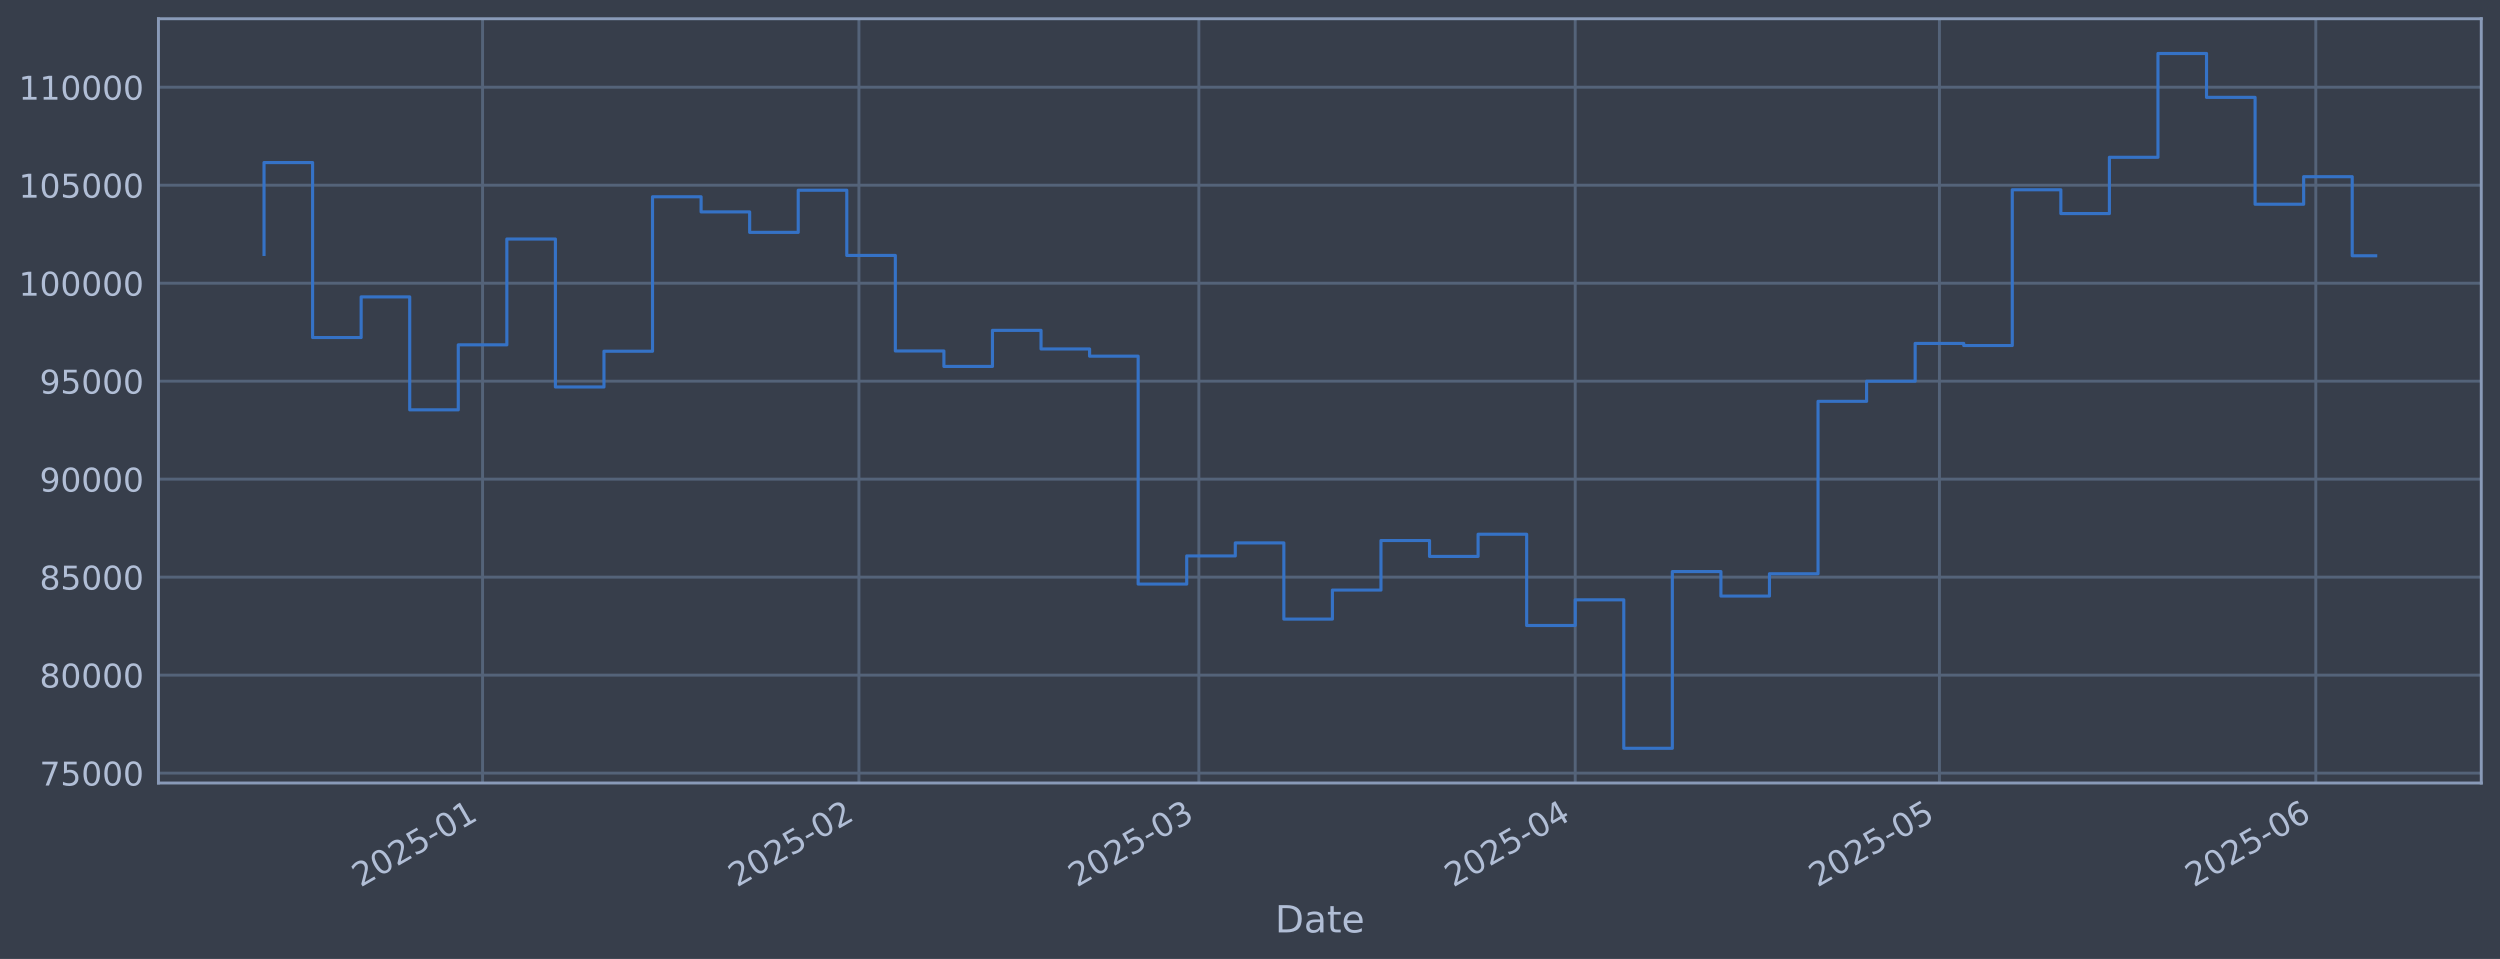
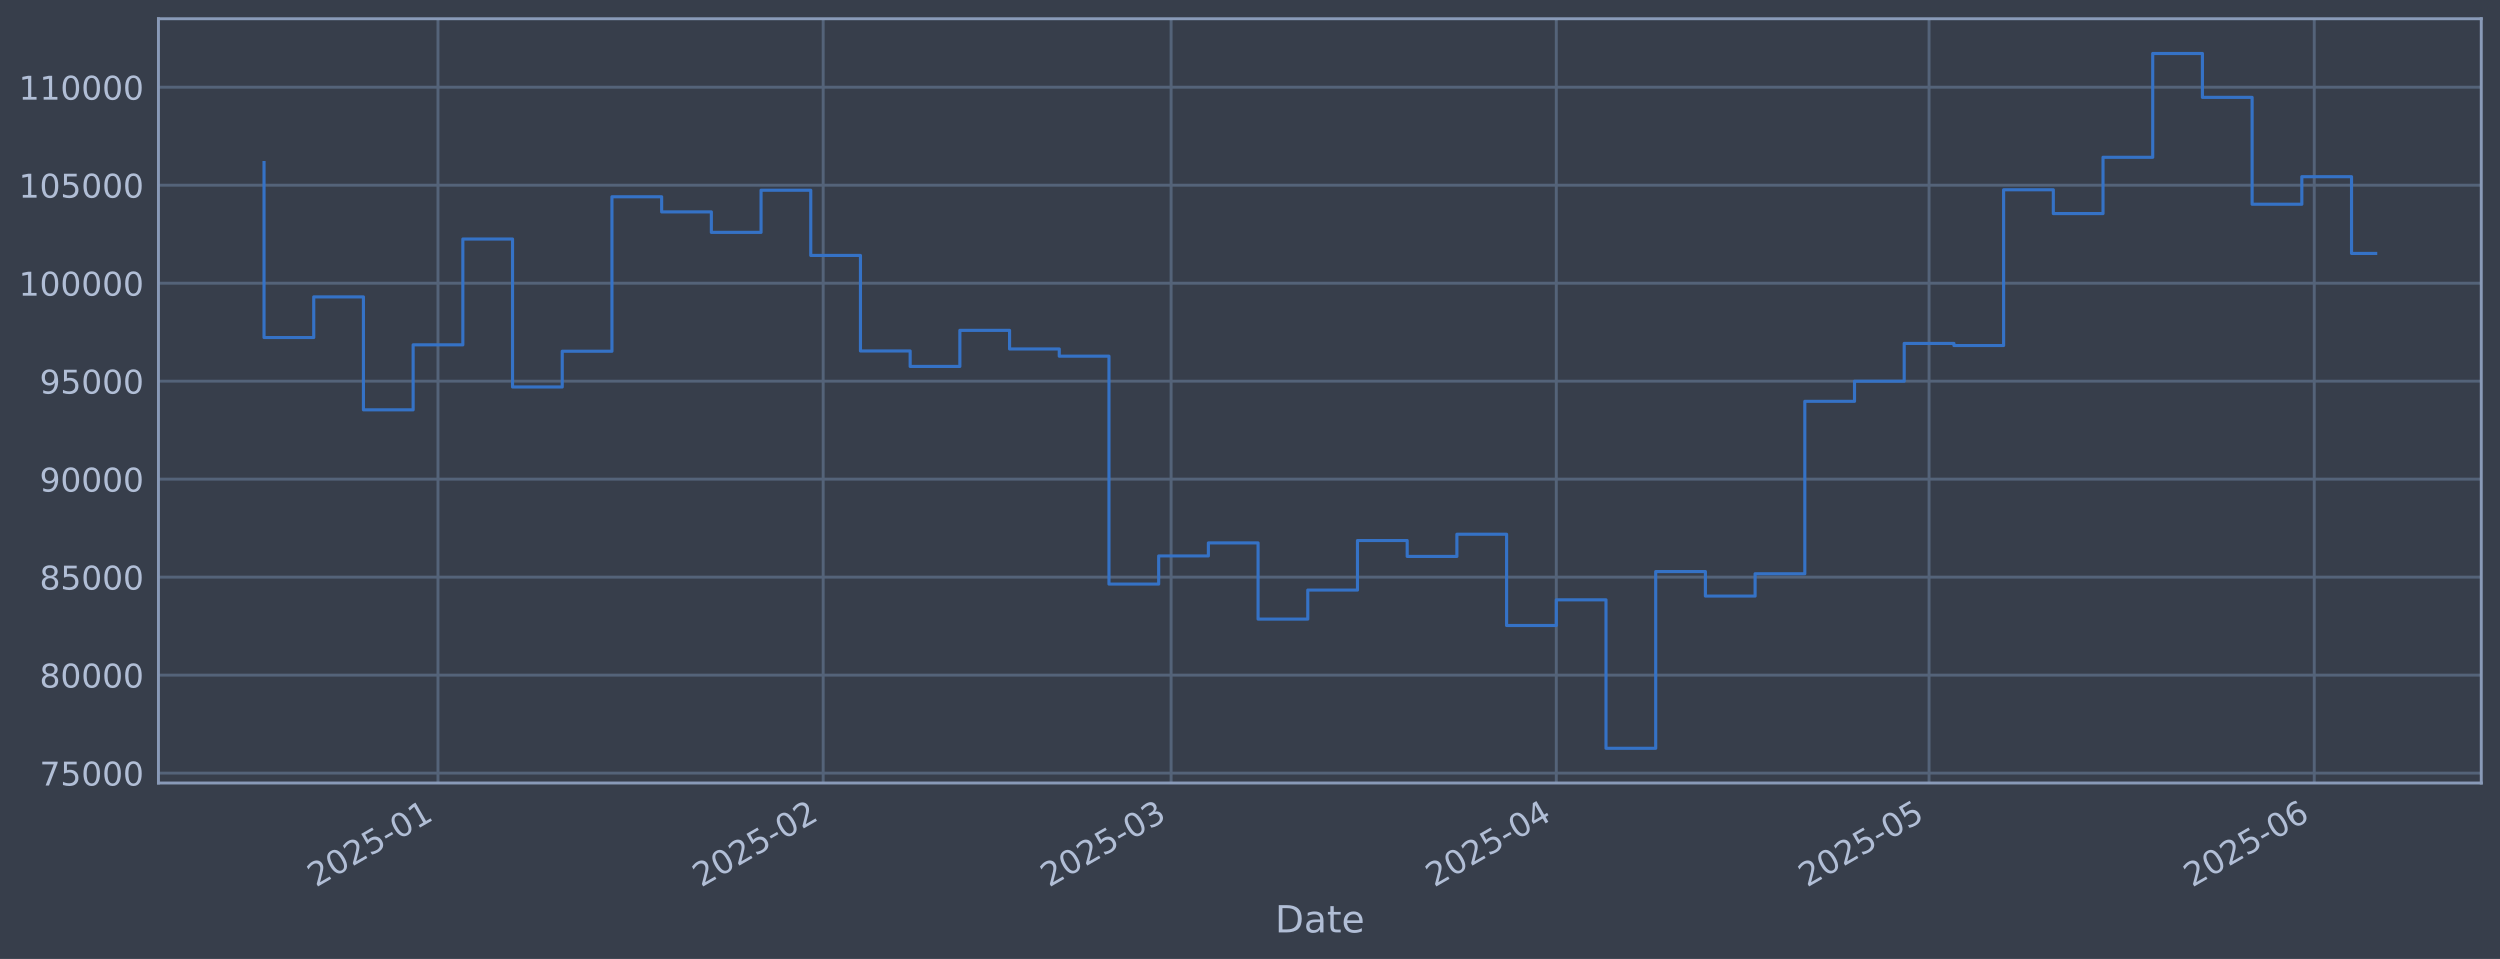
<svg xmlns="http://www.w3.org/2000/svg" xmlns:xlink="http://www.w3.org/1999/xlink" width="960.9pt" height="368.58pt" viewBox="0 0 960.9 368.58" version="1.1">
  <defs>
    <style type="text/css">*{stroke-linejoin: round; stroke-linecap: butt}</style>
  </defs>
  <g id="figure_1">
    <g id="patch_1">
      <path d="M 0 368.58  L 960.9 368.58  L 960.9 0  L 0 0  z " style="fill: #373e4b" />
    </g>
    <g id="axes_1">
      <g id="patch_2">
        <path d="M 60.901 300.96  L 953.701 300.96  L 953.701 7.2  L 60.901 7.2  z " style="fill: #373e4b" />
      </g>
      <g id="matplotlib.axis_1">
        <g id="xtick_1">
          <g id="line2d_1">
-             <path d="M 185.477 300.96  L 185.477 7.2  " clip-path="url(#p7afd931e2d)" style="fill: none; stroke: #546379; stroke-width: 1.12; stroke-linecap: square" />
+             <path d="M 168.345 300.96  L 168.345 7.2  " clip-path="url(#p9b62ea43c2)" style="fill: none; stroke: #546379; stroke-width: 1.12; stroke-linecap: square" />
          </g>
          <g id="line2d_2" />
          <g id="text_1">
-             <g style="fill: #b1bed6" transform="translate(138.5737 341.1745) rotate(-30) scale(0.126 -0.126)">
+             <g style="fill: #b1bed6" transform="translate(121.4416 341.1745) rotate(-30) scale(0.126 -0.126)">
              <defs>
                <path id="DejaVuSans-32" d="M 1228 531  L 3431 531  L 3431 0  L 469 0  L 469 531  Q 828 903 1448 1529  Q 2069 2156 2228 2338  Q 2531 2678 2651 2914  Q 2772 3150 2772 3378  Q 2772 3750 2511 3984  Q 2250 4219 1831 4219  Q 1534 4219 1204 4116  Q 875 4013 500 3803  L 500 4441  Q 881 4594 1212 4672  Q 1544 4750 1819 4750  Q 2544 4750 2975 4387  Q 3406 4025 3406 3419  Q 3406 3131 3298 2873  Q 3191 2616 2906 2266  Q 2828 2175 2409 1742  Q 1991 1309 1228 531  z " transform="scale(0.015625)" />
                <path id="DejaVuSans-30" d="M 2034 4250  Q 1547 4250 1301 3770  Q 1056 3291 1056 2328  Q 1056 1369 1301 889  Q 1547 409 2034 409  Q 2525 409 2770 889  Q 3016 1369 3016 2328  Q 3016 3291 2770 3770  Q 2525 4250 2034 4250  z M 2034 4750  Q 2819 4750 3233 4129  Q 3647 3509 3647 2328  Q 3647 1150 3233 529  Q 2819 -91 2034 -91  Q 1250 -91 836 529  Q 422 1150 422 2328  Q 422 3509 836 4129  Q 1250 4750 2034 4750  z " transform="scale(0.015625)" />
                <path id="DejaVuSans-35" d="M 691 4666  L 3169 4666  L 3169 4134  L 1269 4134  L 1269 2991  Q 1406 3038 1543 3061  Q 1681 3084 1819 3084  Q 2600 3084 3056 2656  Q 3513 2228 3513 1497  Q 3513 744 3044 326  Q 2575 -91 1722 -91  Q 1428 -91 1123 -41  Q 819 9 494 109  L 494 744  Q 775 591 1075 516  Q 1375 441 1709 441  Q 2250 441 2565 725  Q 2881 1009 2881 1497  Q 2881 1984 2565 2268  Q 2250 2553 1709 2553  Q 1456 2553 1204 2497  Q 953 2441 691 2322  L 691 4666  z " transform="scale(0.015625)" />
                <path id="DejaVuSans-2d" d="M 313 2009  L 1997 2009  L 1997 1497  L 313 1497  L 313 2009  z " transform="scale(0.015625)" />
                <path id="DejaVuSans-31" d="M 794 531  L 1825 531  L 1825 4091  L 703 3866  L 703 4441  L 1819 4666  L 2450 4666  L 2450 531  L 3481 531  L 3481 0  L 794 0  L 794 531  z " transform="scale(0.015625)" />
              </defs>
              <use xlink:href="#DejaVuSans-32" />
              <use xlink:href="#DejaVuSans-30" transform="translate(63.62305 0)" />
              <use xlink:href="#DejaVuSans-32" transform="translate(127.2461 0)" />
              <use xlink:href="#DejaVuSans-35" transform="translate(190.8691 0)" />
              <use xlink:href="#DejaVuSans-2d" transform="translate(254.4922 0)" />
              <use xlink:href="#DejaVuSans-30" transform="translate(290.5762 0)" />
              <use xlink:href="#DejaVuSans-31" transform="translate(354.1992 0)" />
            </g>
          </g>
        </g>
        <g id="xtick_2">
          <g id="line2d_3">
-             <path d="M 330.134 300.96  L 330.134 7.2  " clip-path="url(#p7afd931e2d)" style="fill: none; stroke: #546379; stroke-width: 1.12; stroke-linecap: square" />
+             <path d="M 316.398 300.96  L 316.398 7.2  " clip-path="url(#p9b62ea43c2)" style="fill: none; stroke: #546379; stroke-width: 1.12; stroke-linecap: square" />
          </g>
          <g id="line2d_4" />
          <g id="text_2">
-             <g style="fill: #b1bed6" transform="translate(283.2311 341.1745) rotate(-30) scale(0.126 -0.126)">
+             <g style="fill: #b1bed6" transform="translate(269.4946 341.1745) rotate(-30) scale(0.126 -0.126)">
              <use xlink:href="#DejaVuSans-32" />
              <use xlink:href="#DejaVuSans-30" transform="translate(63.62305 0)" />
              <use xlink:href="#DejaVuSans-32" transform="translate(127.2461 0)" />
              <use xlink:href="#DejaVuSans-35" transform="translate(190.8691 0)" />
              <use xlink:href="#DejaVuSans-2d" transform="translate(254.4922 0)" />
              <use xlink:href="#DejaVuSans-30" transform="translate(290.5762 0)" />
              <use xlink:href="#DejaVuSans-32" transform="translate(354.1992 0)" />
            </g>
          </g>
        </g>
        <g id="xtick_3">
          <g id="line2d_5">
-             <path d="M 460.793 300.96  L 460.793 7.2  " clip-path="url(#p7afd931e2d)" style="fill: none; stroke: #546379; stroke-width: 1.12; stroke-linecap: square" />
+             <path d="M 450.123 300.96  L 450.123 7.2  " clip-path="url(#p9b62ea43c2)" style="fill: none; stroke: #546379; stroke-width: 1.12; stroke-linecap: square" />
          </g>
          <g id="line2d_6" />
          <g id="text_3">
-             <g style="fill: #b1bed6" transform="translate(413.8895 341.1745) rotate(-30) scale(0.126 -0.126)">
+             <g style="fill: #b1bed6" transform="translate(403.2198 341.1745) rotate(-30) scale(0.126 -0.126)">
              <defs>
                <path id="DejaVuSans-33" d="M 2597 2516  Q 3050 2419 3304 2112  Q 3559 1806 3559 1356  Q 3559 666 3084 287  Q 2609 -91 1734 -91  Q 1441 -91 1130 -33  Q 819 25 488 141  L 488 750  Q 750 597 1062 519  Q 1375 441 1716 441  Q 2309 441 2620 675  Q 2931 909 2931 1356  Q 2931 1769 2642 2001  Q 2353 2234 1838 2234  L 1294 2234  L 1294 2753  L 1863 2753  Q 2328 2753 2575 2939  Q 2822 3125 2822 3475  Q 2822 3834 2567 4026  Q 2313 4219 1838 4219  Q 1578 4219 1281 4162  Q 984 4106 628 3988  L 628 4550  Q 988 4650 1302 4700  Q 1616 4750 1894 4750  Q 2613 4750 3031 4423  Q 3450 4097 3450 3541  Q 3450 3153 3228 2886  Q 3006 2619 2597 2516  z " transform="scale(0.015625)" />
              </defs>
              <use xlink:href="#DejaVuSans-32" />
              <use xlink:href="#DejaVuSans-30" transform="translate(63.62305 0)" />
              <use xlink:href="#DejaVuSans-32" transform="translate(127.2461 0)" />
              <use xlink:href="#DejaVuSans-35" transform="translate(190.8691 0)" />
              <use xlink:href="#DejaVuSans-2d" transform="translate(254.4922 0)" />
              <use xlink:href="#DejaVuSans-30" transform="translate(290.5762 0)" />
              <use xlink:href="#DejaVuSans-33" transform="translate(354.1992 0)" />
            </g>
          </g>
        </g>
        <g id="xtick_4">
          <g id="line2d_7">
-             <path d="M 605.45 300.96  L 605.45 7.2  " clip-path="url(#p7afd931e2d)" style="fill: none; stroke: #546379; stroke-width: 1.12; stroke-linecap: square" />
+             <path d="M 598.176 300.96  L 598.176 7.2  " clip-path="url(#p9b62ea43c2)" style="fill: none; stroke: #546379; stroke-width: 1.12; stroke-linecap: square" />
          </g>
          <g id="line2d_8" />
          <g id="text_4">
-             <g style="fill: #b1bed6" transform="translate(558.5469 341.1745) rotate(-30) scale(0.126 -0.126)">
+             <g style="fill: #b1bed6" transform="translate(551.2727 341.1745) rotate(-30) scale(0.126 -0.126)">
              <defs>
                <path id="DejaVuSans-34" d="M 2419 4116  L 825 1625  L 2419 1625  L 2419 4116  z M 2253 4666  L 3047 4666  L 3047 1625  L 3713 1625  L 3713 1100  L 3047 1100  L 3047 0  L 2419 0  L 2419 1100  L 313 1100  L 313 1709  L 2253 4666  z " transform="scale(0.015625)" />
              </defs>
              <use xlink:href="#DejaVuSans-32" />
              <use xlink:href="#DejaVuSans-30" transform="translate(63.62305 0)" />
              <use xlink:href="#DejaVuSans-32" transform="translate(127.2461 0)" />
              <use xlink:href="#DejaVuSans-35" transform="translate(190.8691 0)" />
              <use xlink:href="#DejaVuSans-2d" transform="translate(254.4922 0)" />
              <use xlink:href="#DejaVuSans-30" transform="translate(290.5762 0)" />
              <use xlink:href="#DejaVuSans-34" transform="translate(354.1992 0)" />
            </g>
          </g>
        </g>
        <g id="xtick_5">
          <g id="line2d_9">
-             <path d="M 745.441 300.96  L 745.441 7.2  " clip-path="url(#p7afd931e2d)" style="fill: none; stroke: #546379; stroke-width: 1.12; stroke-linecap: square" />
+             <path d="M 741.453 300.96  L 741.453 7.2  " clip-path="url(#p9b62ea43c2)" style="fill: none; stroke: #546379; stroke-width: 1.12; stroke-linecap: square" />
          </g>
          <g id="line2d_10" />
          <g id="text_5">
-             <g style="fill: #b1bed6" transform="translate(698.538 341.1745) rotate(-30) scale(0.126 -0.126)">
+             <g style="fill: #b1bed6" transform="translate(694.5497 341.1745) rotate(-30) scale(0.126 -0.126)">
              <use xlink:href="#DejaVuSans-32" />
              <use xlink:href="#DejaVuSans-30" transform="translate(63.62305 0)" />
              <use xlink:href="#DejaVuSans-32" transform="translate(127.2461 0)" />
              <use xlink:href="#DejaVuSans-35" transform="translate(190.8691 0)" />
              <use xlink:href="#DejaVuSans-2d" transform="translate(254.4922 0)" />
              <use xlink:href="#DejaVuSans-30" transform="translate(290.5762 0)" />
              <use xlink:href="#DejaVuSans-35" transform="translate(354.1992 0)" />
            </g>
          </g>
        </g>
        <g id="xtick_6">
          <g id="line2d_11">
-             <path d="M 890.099 300.96  L 890.099 7.2  " clip-path="url(#p7afd931e2d)" style="fill: none; stroke: #546379; stroke-width: 1.12; stroke-linecap: square" />
+             <path d="M 889.506 300.96  L 889.506 7.2  " clip-path="url(#p9b62ea43c2)" style="fill: none; stroke: #546379; stroke-width: 1.12; stroke-linecap: square" />
          </g>
          <g id="line2d_12" />
          <g id="text_6">
-             <g style="fill: #b1bed6" transform="translate(843.1955 341.1745) rotate(-30) scale(0.126 -0.126)">
+             <g style="fill: #b1bed6" transform="translate(842.6026 341.1745) rotate(-30) scale(0.126 -0.126)">
              <defs>
                <path id="DejaVuSans-36" d="M 2113 2584  Q 1688 2584 1439 2293  Q 1191 2003 1191 1497  Q 1191 994 1439 701  Q 1688 409 2113 409  Q 2538 409 2786 701  Q 3034 994 3034 1497  Q 3034 2003 2786 2293  Q 2538 2584 2113 2584  z M 3366 4563  L 3366 3988  Q 3128 4100 2886 4159  Q 2644 4219 2406 4219  Q 1781 4219 1451 3797  Q 1122 3375 1075 2522  Q 1259 2794 1537 2939  Q 1816 3084 2150 3084  Q 2853 3084 3261 2657  Q 3669 2231 3669 1497  Q 3669 778 3244 343  Q 2819 -91 2113 -91  Q 1303 -91 875 529  Q 447 1150 447 2328  Q 447 3434 972 4092  Q 1497 4750 2381 4750  Q 2619 4750 2861 4703  Q 3103 4656 3366 4563  z " transform="scale(0.015625)" />
              </defs>
              <use xlink:href="#DejaVuSans-32" />
              <use xlink:href="#DejaVuSans-30" transform="translate(63.62305 0)" />
              <use xlink:href="#DejaVuSans-32" transform="translate(127.2461 0)" />
              <use xlink:href="#DejaVuSans-35" transform="translate(190.8691 0)" />
              <use xlink:href="#DejaVuSans-2d" transform="translate(254.4922 0)" />
              <use xlink:href="#DejaVuSans-30" transform="translate(290.5762 0)" />
              <use xlink:href="#DejaVuSans-36" transform="translate(354.1992 0)" />
            </g>
          </g>
        </g>
        <g id="text_7">
          <g style="fill: #b1bed6" transform="translate(490.0914 358.3856) scale(0.144 -0.144)">
            <defs>
              <path id="DejaVuSans-44" d="M 1259 4147  L 1259 519  L 2022 519  Q 2988 519 3436 956  Q 3884 1394 3884 2338  Q 3884 3275 3436 3711  Q 2988 4147 2022 4147  L 1259 4147  z M 628 4666  L 1925 4666  Q 3281 4666 3915 4102  Q 4550 3538 4550 2338  Q 4550 1131 3912 565  Q 3275 0 1925 0  L 628 0  L 628 4666  z " transform="scale(0.015625)" />
              <path id="DejaVuSans-61" d="M 2194 1759  Q 1497 1759 1228 1600  Q 959 1441 959 1056  Q 959 750 1161 570  Q 1363 391 1709 391  Q 2188 391 2477 730  Q 2766 1069 2766 1631  L 2766 1759  L 2194 1759  z M 3341 1997  L 3341 0  L 2766 0  L 2766 531  Q 2569 213 2275 61  Q 1981 -91 1556 -91  Q 1019 -91 701 211  Q 384 513 384 1019  Q 384 1609 779 1909  Q 1175 2209 1959 2209  L 2766 2209  L 2766 2266  Q 2766 2663 2505 2880  Q 2244 3097 1772 3097  Q 1472 3097 1187 3025  Q 903 2953 641 2809  L 641 3341  Q 956 3463 1253 3523  Q 1550 3584 1831 3584  Q 2591 3584 2966 3190  Q 3341 2797 3341 1997  z " transform="scale(0.015625)" />
              <path id="DejaVuSans-74" d="M 1172 4494  L 1172 3500  L 2356 3500  L 2356 3053  L 1172 3053  L 1172 1153  Q 1172 725 1289 603  Q 1406 481 1766 481  L 2356 481  L 2356 0  L 1766 0  Q 1100 0 847 248  Q 594 497 594 1153  L 594 3053  L 172 3053  L 172 3500  L 594 3500  L 594 4494  L 1172 4494  z " transform="scale(0.015625)" />
              <path id="DejaVuSans-65" d="M 3597 1894  L 3597 1613  L 953 1613  Q 991 1019 1311 708  Q 1631 397 2203 397  Q 2534 397 2845 478  Q 3156 559 3463 722  L 3463 178  Q 3153 47 2828 -22  Q 2503 -91 2169 -91  Q 1331 -91 842 396  Q 353 884 353 1716  Q 353 2575 817 3079  Q 1281 3584 2069 3584  Q 2775 3584 3186 3129  Q 3597 2675 3597 1894  z M 3022 2063  Q 3016 2534 2758 2815  Q 2500 3097 2075 3097  Q 1594 3097 1305 2825  Q 1016 2553 972 2059  L 3022 2063  z " transform="scale(0.015625)" />
            </defs>
            <use xlink:href="#DejaVuSans-44" />
            <use xlink:href="#DejaVuSans-61" transform="translate(77.00195 0)" />
            <use xlink:href="#DejaVuSans-74" transform="translate(138.2812 0)" />
            <use xlink:href="#DejaVuSans-65" transform="translate(177.4902 0)" />
          </g>
        </g>
      </g>
      <g id="matplotlib.axis_2">
        <g id="ytick_1">
          <g id="line2d_13">
-             <path d="M 60.901 297.147  L 953.701 297.147  " clip-path="url(#p7afd931e2d)" style="fill: none; stroke: #546379; stroke-width: 1.12; stroke-linecap: square" />
+             <path d="M 60.901 297.147  L 953.701 297.147  " clip-path="url(#p9b62ea43c2)" style="fill: none; stroke: #546379; stroke-width: 1.12; stroke-linecap: square" />
          </g>
          <g id="line2d_14" />
          <g id="text_8">
            <g style="fill: #b1bed6" transform="translate(15.21675 301.9342) scale(0.126 -0.126)">
              <defs>
                <path id="DejaVuSans-37" d="M 525 4666  L 3525 4666  L 3525 4397  L 1831 0  L 1172 0  L 2766 4134  L 525 4134  L 525 4666  z " transform="scale(0.015625)" />
              </defs>
              <use xlink:href="#DejaVuSans-37" />
              <use xlink:href="#DejaVuSans-35" transform="translate(63.62305 0)" />
              <use xlink:href="#DejaVuSans-30" transform="translate(127.2461 0)" />
              <use xlink:href="#DejaVuSans-30" transform="translate(190.8691 0)" />
              <use xlink:href="#DejaVuSans-30" transform="translate(254.4922 0)" />
            </g>
          </g>
        </g>
        <g id="ytick_2">
          <g id="line2d_15">
-             <path d="M 60.901 259.487  L 953.701 259.487  " clip-path="url(#p7afd931e2d)" style="fill: none; stroke: #546379; stroke-width: 1.12; stroke-linecap: square" />
+             <path d="M 60.901 259.487  L 953.701 259.487  " clip-path="url(#p9b62ea43c2)" style="fill: none; stroke: #546379; stroke-width: 1.12; stroke-linecap: square" />
          </g>
          <g id="line2d_16" />
          <g id="text_9">
            <g style="fill: #b1bed6" transform="translate(15.21675 264.2738) scale(0.126 -0.126)">
              <defs>
                <path id="DejaVuSans-38" d="M 2034 2216  Q 1584 2216 1326 1975  Q 1069 1734 1069 1313  Q 1069 891 1326 650  Q 1584 409 2034 409  Q 2484 409 2743 651  Q 3003 894 3003 1313  Q 3003 1734 2745 1975  Q 2488 2216 2034 2216  z M 1403 2484  Q 997 2584 770 2862  Q 544 3141 544 3541  Q 544 4100 942 4425  Q 1341 4750 2034 4750  Q 2731 4750 3128 4425  Q 3525 4100 3525 3541  Q 3525 3141 3298 2862  Q 3072 2584 2669 2484  Q 3125 2378 3379 2068  Q 3634 1759 3634 1313  Q 3634 634 3220 271  Q 2806 -91 2034 -91  Q 1263 -91 848 271  Q 434 634 434 1313  Q 434 1759 690 2068  Q 947 2378 1403 2484  z M 1172 3481  Q 1172 3119 1398 2916  Q 1625 2713 2034 2713  Q 2441 2713 2670 2916  Q 2900 3119 2900 3481  Q 2900 3844 2670 4047  Q 2441 4250 2034 4250  Q 1625 4250 1398 4047  Q 1172 3844 1172 3481  z " transform="scale(0.015625)" />
              </defs>
              <use xlink:href="#DejaVuSans-38" />
              <use xlink:href="#DejaVuSans-30" transform="translate(63.62305 0)" />
              <use xlink:href="#DejaVuSans-30" transform="translate(127.2461 0)" />
              <use xlink:href="#DejaVuSans-30" transform="translate(190.8691 0)" />
              <use xlink:href="#DejaVuSans-30" transform="translate(254.4922 0)" />
            </g>
          </g>
        </g>
        <g id="ytick_3">
          <g id="line2d_17">
-             <path d="M 60.901 221.826  L 953.701 221.826  " clip-path="url(#p7afd931e2d)" style="fill: none; stroke: #546379; stroke-width: 1.12; stroke-linecap: square" />
+             <path d="M 60.901 221.826  L 953.701 221.826  " clip-path="url(#p9b62ea43c2)" style="fill: none; stroke: #546379; stroke-width: 1.12; stroke-linecap: square" />
          </g>
          <g id="line2d_18" />
          <g id="text_10">
            <g style="fill: #b1bed6" transform="translate(15.21675 226.6134) scale(0.126 -0.126)">
              <use xlink:href="#DejaVuSans-38" />
              <use xlink:href="#DejaVuSans-35" transform="translate(63.62305 0)" />
              <use xlink:href="#DejaVuSans-30" transform="translate(127.2461 0)" />
              <use xlink:href="#DejaVuSans-30" transform="translate(190.8691 0)" />
              <use xlink:href="#DejaVuSans-30" transform="translate(254.4922 0)" />
            </g>
          </g>
        </g>
        <g id="ytick_4">
          <g id="line2d_19">
-             <path d="M 60.901 184.166  L 953.701 184.166  " clip-path="url(#p7afd931e2d)" style="fill: none; stroke: #546379; stroke-width: 1.12; stroke-linecap: square" />
+             <path d="M 60.901 184.166  L 953.701 184.166  " clip-path="url(#p9b62ea43c2)" style="fill: none; stroke: #546379; stroke-width: 1.12; stroke-linecap: square" />
          </g>
          <g id="line2d_20" />
          <g id="text_11">
            <g style="fill: #b1bed6" transform="translate(15.21675 188.953) scale(0.126 -0.126)">
              <defs>
                <path id="DejaVuSans-39" d="M 703 97  L 703 672  Q 941 559 1184 500  Q 1428 441 1663 441  Q 2288 441 2617 861  Q 2947 1281 2994 2138  Q 2813 1869 2534 1725  Q 2256 1581 1919 1581  Q 1219 1581 811 2004  Q 403 2428 403 3163  Q 403 3881 828 4315  Q 1253 4750 1959 4750  Q 2769 4750 3195 4129  Q 3622 3509 3622 2328  Q 3622 1225 3098 567  Q 2575 -91 1691 -91  Q 1453 -91 1209 -44  Q 966 3 703 97  z M 1959 2075  Q 2384 2075 2632 2365  Q 2881 2656 2881 3163  Q 2881 3666 2632 3958  Q 2384 4250 1959 4250  Q 1534 4250 1286 3958  Q 1038 3666 1038 3163  Q 1038 2656 1286 2365  Q 1534 2075 1959 2075  z " transform="scale(0.015625)" />
              </defs>
              <use xlink:href="#DejaVuSans-39" />
              <use xlink:href="#DejaVuSans-30" transform="translate(63.62305 0)" />
              <use xlink:href="#DejaVuSans-30" transform="translate(127.2461 0)" />
              <use xlink:href="#DejaVuSans-30" transform="translate(190.8691 0)" />
              <use xlink:href="#DejaVuSans-30" transform="translate(254.4922 0)" />
            </g>
          </g>
        </g>
        <g id="ytick_5">
          <g id="line2d_21">
-             <path d="M 60.901 146.506  L 953.701 146.506  " clip-path="url(#p7afd931e2d)" style="fill: none; stroke: #546379; stroke-width: 1.12; stroke-linecap: square" />
+             <path d="M 60.901 146.506  L 953.701 146.506  " clip-path="url(#p9b62ea43c2)" style="fill: none; stroke: #546379; stroke-width: 1.12; stroke-linecap: square" />
          </g>
          <g id="line2d_22" />
          <g id="text_12">
            <g style="fill: #b1bed6" transform="translate(15.21675 151.2926) scale(0.126 -0.126)">
              <use xlink:href="#DejaVuSans-39" />
              <use xlink:href="#DejaVuSans-35" transform="translate(63.62305 0)" />
              <use xlink:href="#DejaVuSans-30" transform="translate(127.2461 0)" />
              <use xlink:href="#DejaVuSans-30" transform="translate(190.8691 0)" />
              <use xlink:href="#DejaVuSans-30" transform="translate(254.4922 0)" />
            </g>
          </g>
        </g>
        <g id="ytick_6">
          <g id="line2d_23">
-             <path d="M 60.901 108.845  L 953.701 108.845  " clip-path="url(#p7afd931e2d)" style="fill: none; stroke: #546379; stroke-width: 1.12; stroke-linecap: square" />
+             <path d="M 60.901 108.845  L 953.701 108.845  " clip-path="url(#p9b62ea43c2)" style="fill: none; stroke: #546379; stroke-width: 1.12; stroke-linecap: square" />
          </g>
          <g id="line2d_24" />
          <g id="text_13">
            <g style="fill: #b1bed6" transform="translate(7.2 113.6322) scale(0.126 -0.126)">
              <use xlink:href="#DejaVuSans-31" />
              <use xlink:href="#DejaVuSans-30" transform="translate(63.62305 0)" />
              <use xlink:href="#DejaVuSans-30" transform="translate(127.2461 0)" />
              <use xlink:href="#DejaVuSans-30" transform="translate(190.8691 0)" />
              <use xlink:href="#DejaVuSans-30" transform="translate(254.4922 0)" />
              <use xlink:href="#DejaVuSans-30" transform="translate(318.1152 0)" />
            </g>
          </g>
        </g>
        <g id="ytick_7">
          <g id="line2d_25">
-             <path d="M 60.901 71.185  L 953.701 71.185  " clip-path="url(#p7afd931e2d)" style="fill: none; stroke: #546379; stroke-width: 1.12; stroke-linecap: square" />
+             <path d="M 60.901 71.185  L 953.701 71.185  " clip-path="url(#p9b62ea43c2)" style="fill: none; stroke: #546379; stroke-width: 1.12; stroke-linecap: square" />
          </g>
          <g id="line2d_26" />
          <g id="text_14">
            <g style="fill: #b1bed6" transform="translate(7.2 75.97181) scale(0.126 -0.126)">
              <use xlink:href="#DejaVuSans-31" />
              <use xlink:href="#DejaVuSans-30" transform="translate(63.62305 0)" />
              <use xlink:href="#DejaVuSans-35" transform="translate(127.2461 0)" />
              <use xlink:href="#DejaVuSans-30" transform="translate(190.8691 0)" />
              <use xlink:href="#DejaVuSans-30" transform="translate(254.4922 0)" />
              <use xlink:href="#DejaVuSans-30" transform="translate(318.1152 0)" />
            </g>
          </g>
        </g>
        <g id="ytick_8">
          <g id="line2d_27">
-             <path d="M 60.901 33.524  L 953.701 33.524  " clip-path="url(#p7afd931e2d)" style="fill: none; stroke: #546379; stroke-width: 1.12; stroke-linecap: square" />
+             <path d="M 60.901 33.524  L 953.701 33.524  " clip-path="url(#p9b62ea43c2)" style="fill: none; stroke: #546379; stroke-width: 1.12; stroke-linecap: square" />
          </g>
          <g id="line2d_28" />
          <g id="text_15">
            <g style="fill: #b1bed6" transform="translate(7.2 38.31141) scale(0.126 -0.126)">
              <use xlink:href="#DejaVuSans-31" />
              <use xlink:href="#DejaVuSans-31" transform="translate(63.62305 0)" />
              <use xlink:href="#DejaVuSans-30" transform="translate(127.2461 0)" />
              <use xlink:href="#DejaVuSans-30" transform="translate(190.8691 0)" />
              <use xlink:href="#DejaVuSans-30" transform="translate(254.4922 0)" />
              <use xlink:href="#DejaVuSans-30" transform="translate(318.1152 0)" />
            </g>
          </g>
        </g>
      </g>
      <g id="line2d_29">
-         <path d="M 101.482 97.792  L 101.482 62.478  L 120.148 62.478  L 120.148 129.735  L 138.813 129.735  L 138.813 114.117  L 157.479 114.117  L 157.479 157.529  L 176.144 157.529  L 176.144 132.544  L 194.81 132.544  L 194.81 91.873  L 213.475 91.873  L 213.475 148.745  L 232.141 148.745  L 232.141 135.003  L 250.806 135.003  L 250.806 75.637  L 269.472 75.637  L 269.472 81.451  L 288.137 81.451  L 288.137 89.317  L 306.803 89.317  L 306.803 73.113  L 325.468 73.113  L 325.468 98.189  L 344.134 98.189  L 344.134 134.901  L 362.799 134.901  L 362.799 140.841  L 381.464 140.841  L 381.464 126.97  L 400.13 126.97  L 400.13 134.132  L 418.795 134.132  L 418.795 136.904  L 437.461 136.904  L 437.461 224.494  L 456.126 224.494  L 456.126 213.678  L 474.792 213.678  L 474.792 208.679  L 493.457 208.679  L 493.457 237.95  L 512.123 237.95  L 512.123 226.8  L 530.788 226.8  L 530.788 207.76  L 549.454 207.76  L 549.454 213.864  L 568.119 213.864  L 568.119 205.348  L 586.785 205.348  L 586.785 240.422  L 605.45 240.422  L 605.45 230.548  L 624.116 230.548  L 624.116 287.607  L 642.781 287.607  L 642.781 219.693  L 661.447 219.693  L 661.447 229.105  L 680.112 229.105  L 680.112 220.526  L 698.778 220.526  L 698.778 154.258  L 717.443 154.258  L 717.443 146.519  L 736.109 146.519  L 736.109 131.991  L 754.774 131.991  L 754.774 132.809  L 773.44 132.809  L 773.44 72.945  L 792.105 72.945  L 792.105 82.09  L 810.77 82.09  L 810.77 60.453  L 829.436 60.453  L 829.436 20.553  L 848.101 20.553  L 848.101 37.431  L 866.767 37.431  L 866.767 78.508  L 885.432 78.508  L 885.432 67.912  L 904.098 67.912  L 904.098 98.297  L 913.119 98.297  " clip-path="url(#p7afd931e2d)" style="fill: none; stroke: #3572c6; stroke-width: 1.2; stroke-linecap: square" />
+         <path d="M 101.482 62.478  L 101.482 129.735  L 120.586 129.735  L 120.586 114.117  L 139.69 114.117  L 139.69 157.529  L 158.793 157.529  L 158.793 132.544  L 177.897 132.544  L 177.897 91.873  L 197 91.873  L 197 148.745  L 216.104 148.745  L 216.104 135.003  L 235.208 135.003  L 235.208 75.637  L 254.311 75.637  L 254.311 81.451  L 273.415 81.451  L 273.415 89.317  L 292.518 89.317  L 292.518 73.113  L 311.622 73.113  L 311.622 98.189  L 330.726 98.189  L 330.726 134.901  L 349.829 134.901  L 349.829 140.841  L 368.933 140.841  L 368.933 126.97  L 388.036 126.97  L 388.036 134.132  L 407.14 134.132  L 407.14 136.904  L 426.244 136.904  L 426.244 224.494  L 445.347 224.494  L 445.347 213.678  L 464.451 213.678  L 464.451 208.679  L 483.554 208.679  L 483.554 237.95  L 502.658 237.95  L 502.658 226.8  L 521.762 226.8  L 521.762 207.76  L 540.865 207.76  L 540.865 213.864  L 559.969 213.864  L 559.969 205.348  L 579.072 205.348  L 579.072 240.422  L 598.176 240.422  L 598.176 230.548  L 617.28 230.548  L 617.28 287.607  L 636.383 287.607  L 636.383 219.693  L 655.487 219.693  L 655.487 229.105  L 674.59 229.105  L 674.59 220.526  L 693.694 220.526  L 693.694 154.258  L 712.798 154.258  L 712.798 146.519  L 731.901 146.519  L 731.901 131.991  L 751.005 131.991  L 751.005 132.809  L 770.108 132.809  L 770.108 72.945  L 789.212 72.945  L 789.212 82.09  L 808.316 82.09  L 808.316 60.453  L 827.419 60.453  L 827.419 20.553  L 846.523 20.553  L 846.523 37.431  L 865.626 37.431  L 865.626 78.508  L 884.73 78.508  L 884.73 67.912  L 903.834 67.912  L 903.834 97.403  L 913.119 97.403  " clip-path="url(#p9b62ea43c2)" style="fill: none; stroke: #3572c6; stroke-width: 1.2; stroke-linecap: square" />
      </g>
      <g id="patch_3">
        <path d="M 60.901 300.96  L 60.901 7.2  " style="fill: none; stroke: #899ab8; stroke-width: 1.12; stroke-linejoin: miter; stroke-linecap: square" />
      </g>
      <g id="patch_4">
        <path d="M 953.701 300.96  L 953.701 7.2  " style="fill: none; stroke: #899ab8; stroke-width: 1.12; stroke-linejoin: miter; stroke-linecap: square" />
      </g>
      <g id="patch_5">
        <path d="M 60.901 300.96  L 953.701 300.96  " style="fill: none; stroke: #899ab8; stroke-width: 1.12; stroke-linejoin: miter; stroke-linecap: square" />
      </g>
      <g id="patch_6">
        <path d="M 60.901 7.2  L 953.701 7.2  " style="fill: none; stroke: #899ab8; stroke-width: 1.12; stroke-linejoin: miter; stroke-linecap: square" />
      </g>
    </g>
  </g>
  <defs>
-     <clipPath id="p7afd931e2d">
+     <clipPath id="p9b62ea43c2">
      <rect x="60.901" y="7.2" width="892.8" height="293.76" />
    </clipPath>
  </defs>
</svg>
